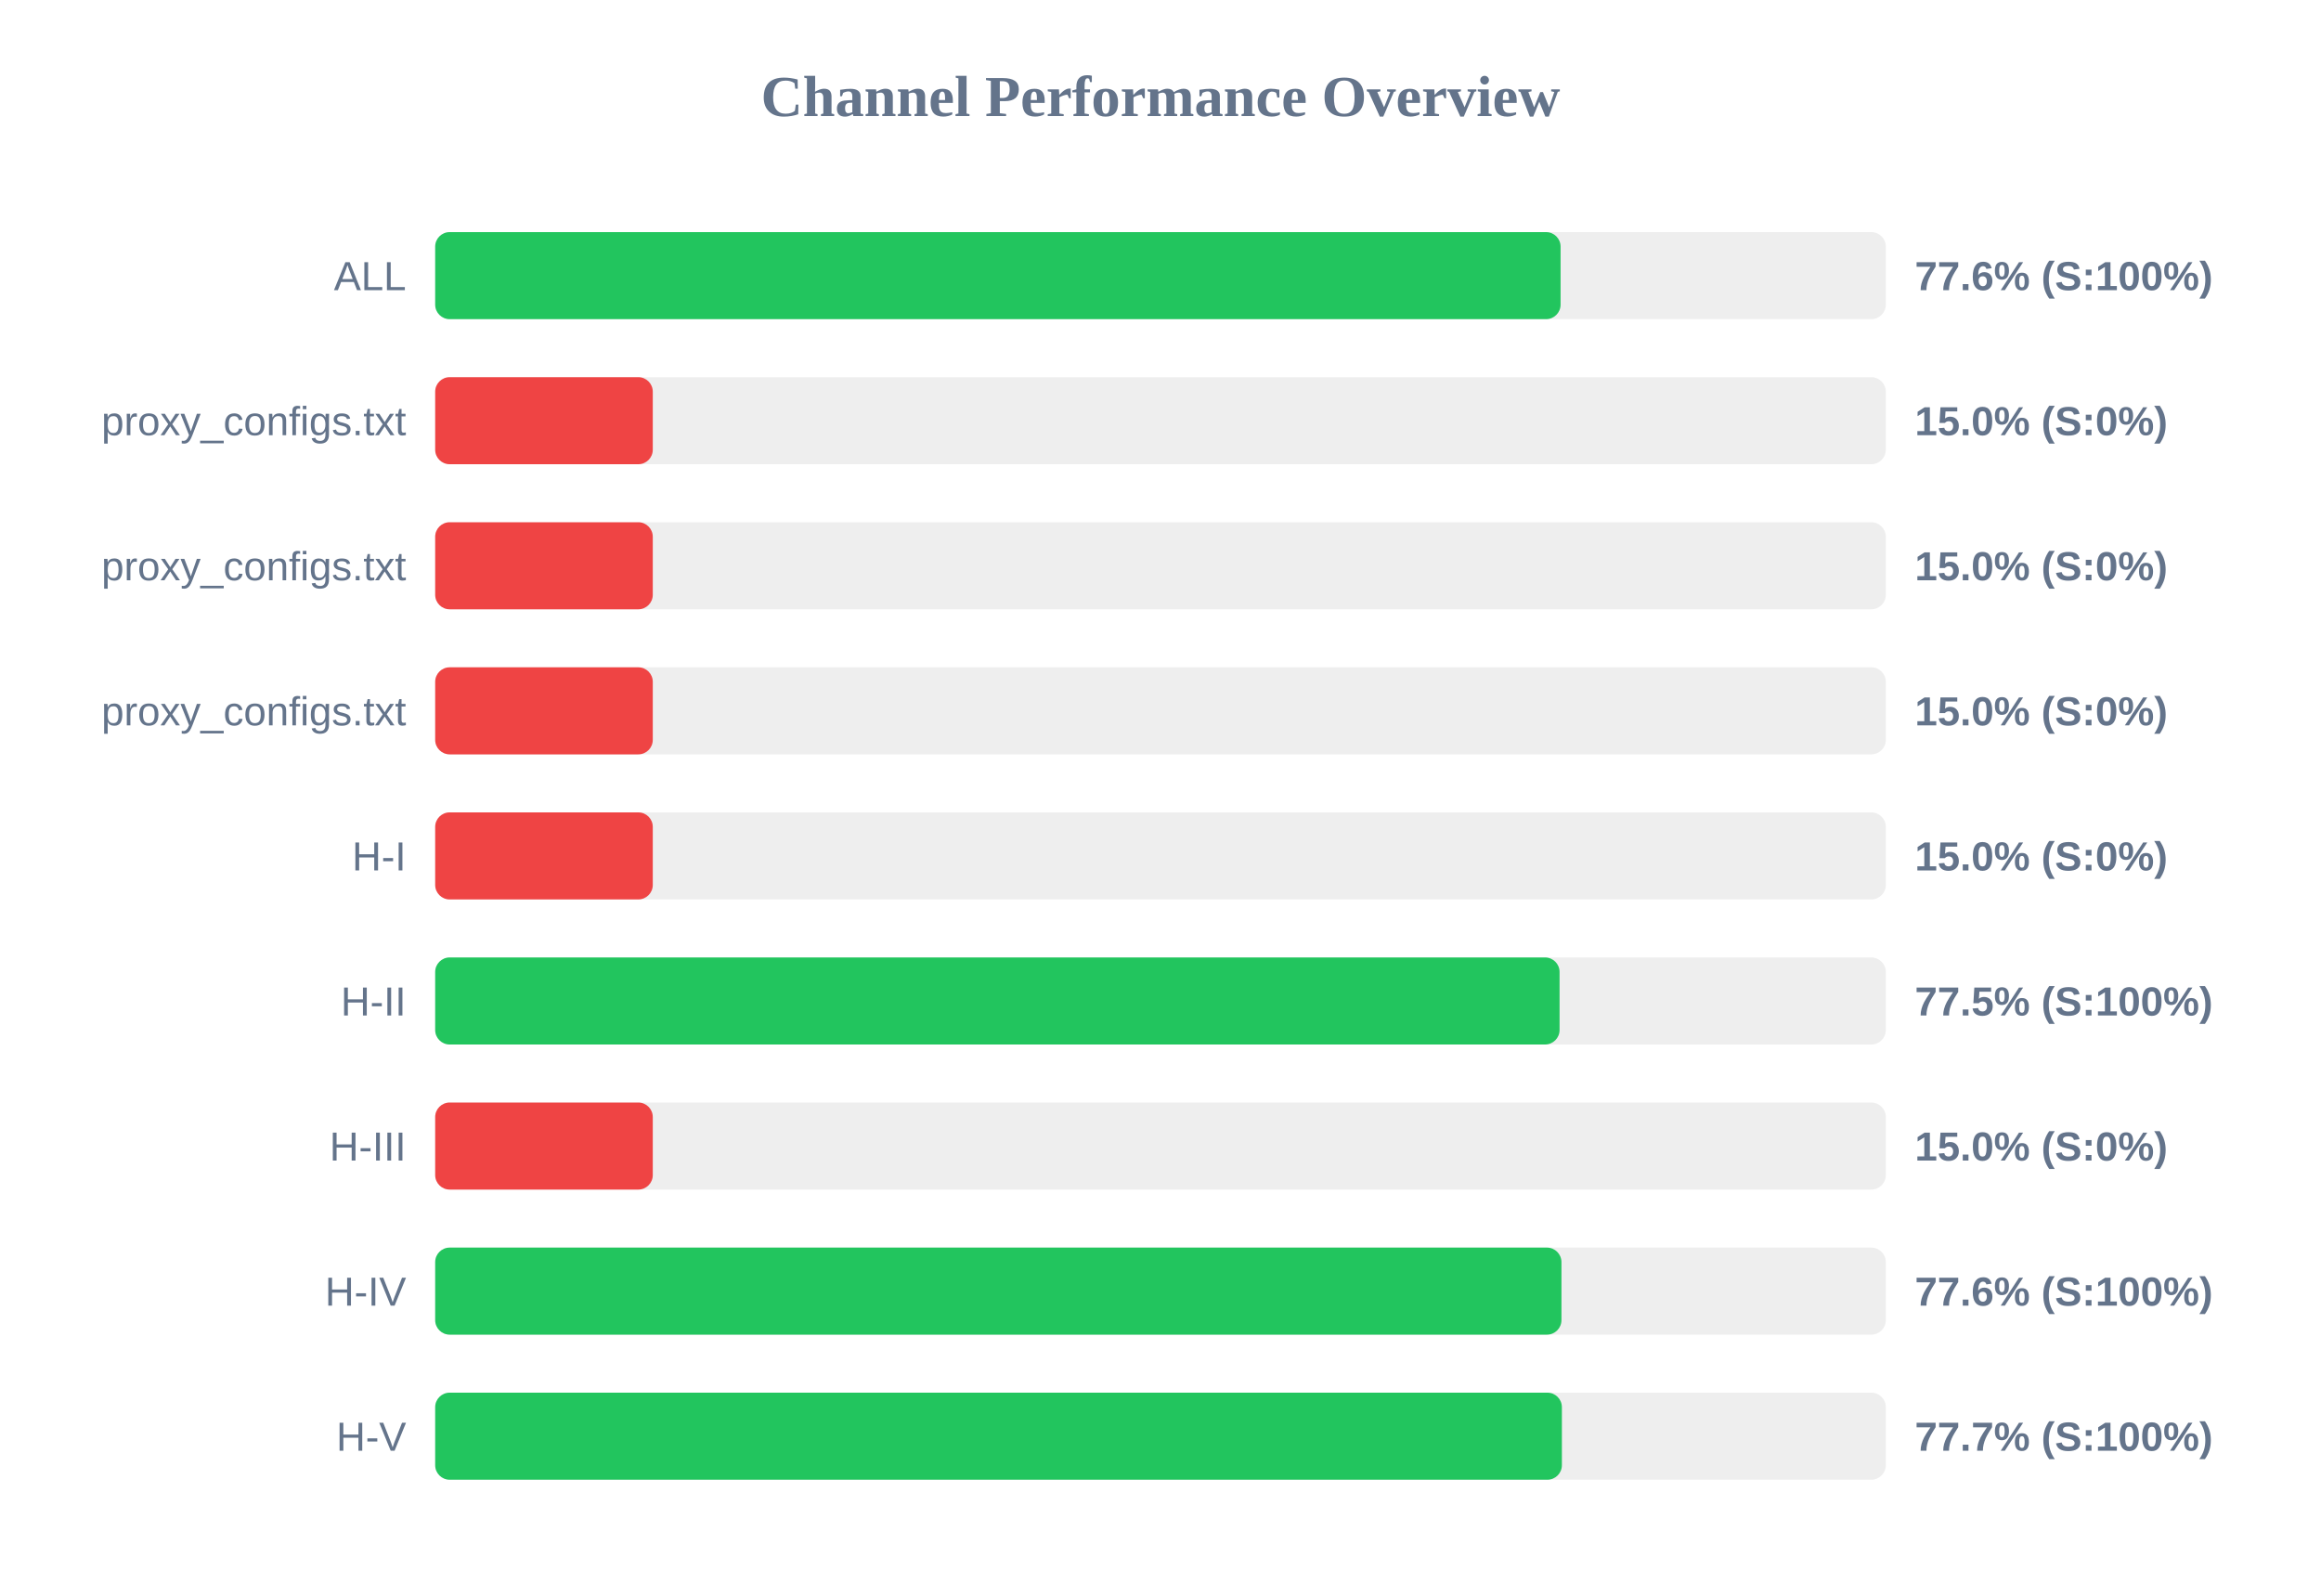
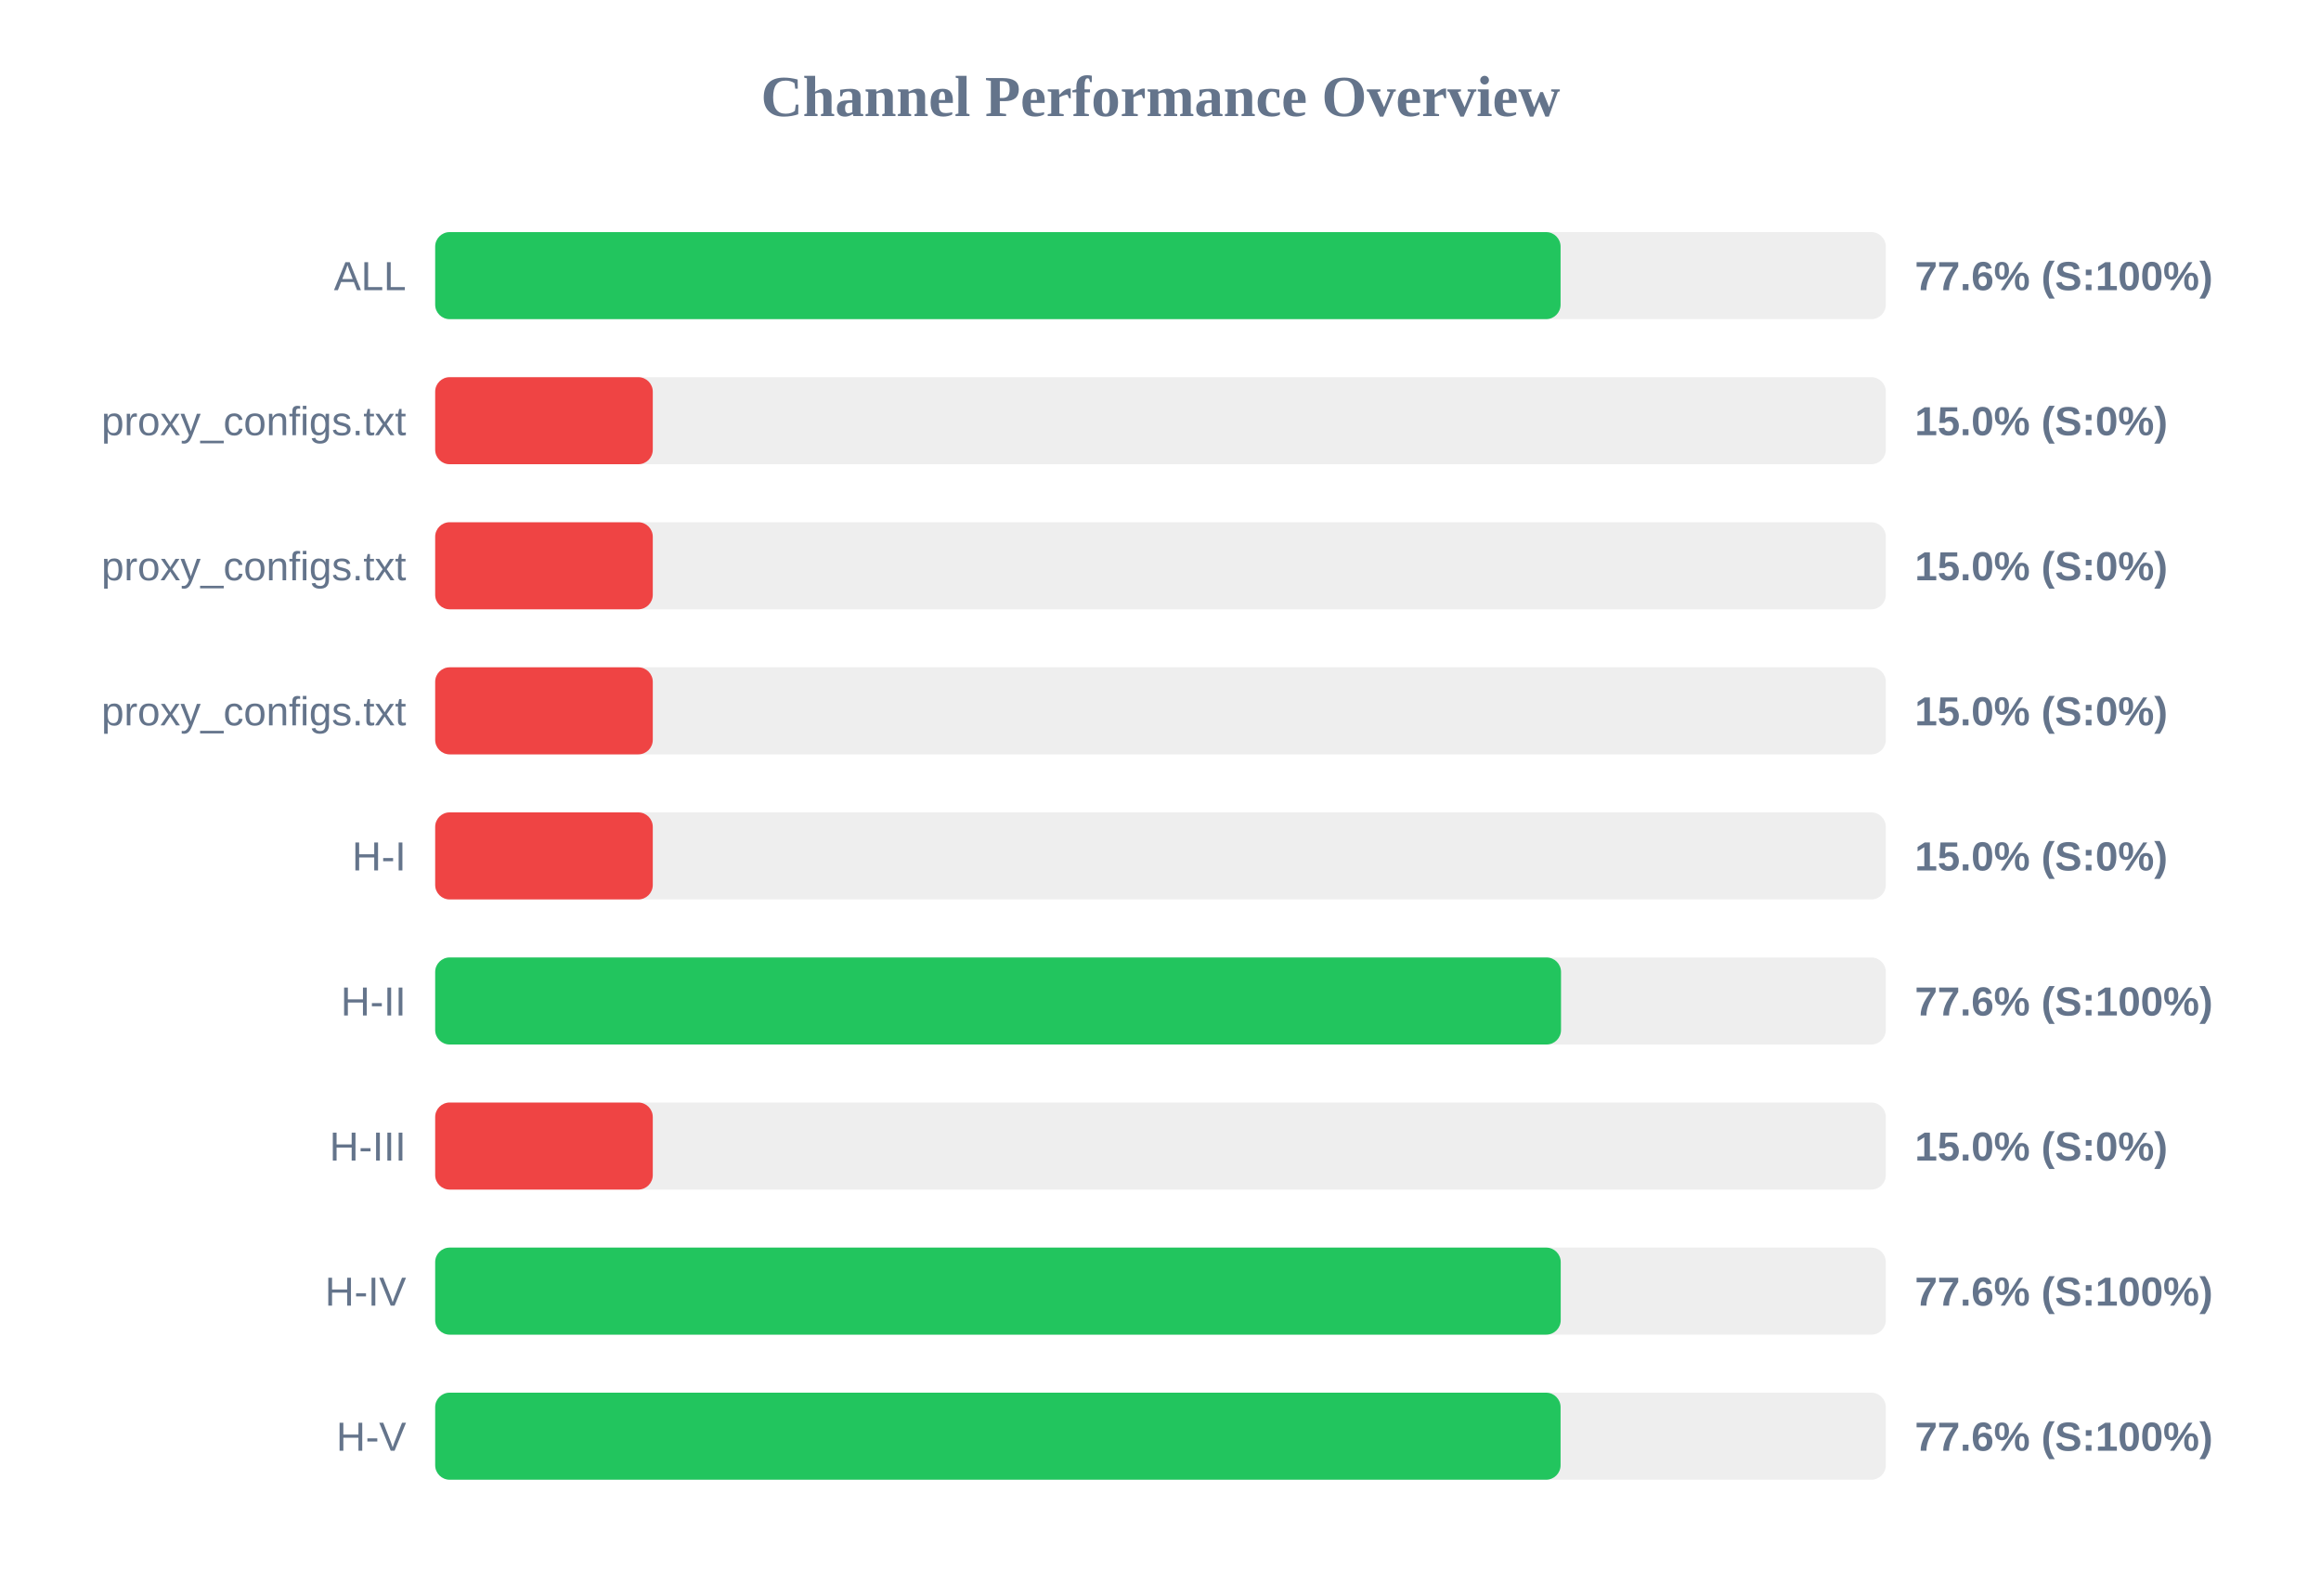
<svg xmlns="http://www.w3.org/2000/svg" width="800" height="550" version="1.1">
  <style>
        .row { font: 14px Arial; fill: #64748b; }
        .score { font: bold 14px Arial; fill: #64748b; }
    </style>
  <text x="400" y="40" text-anchor="middle" font-size="20px" font-weight="bold" fill="#64748b">Channel Performance Overview</text>
  <rect x="150" y="80" width="500" height="30" fill="#eee" rx="5" />
  <rect x="150" y="80" width="387.9" height="30" fill="#22c55e" rx="5" />
  <text x="140" y="100" text-anchor="end" class="row">ALL</text>
  <text x="660" y="100" text-anchor="start" class="score">77.6% (S:100%)</text>
  <rect x="150" y="130" width="500" height="30" fill="#eee" rx="5" />
  <rect x="150" y="130" width="75.0" height="30" fill="#ef4444" rx="5" />
  <text x="140" y="150" text-anchor="end" class="row">proxy_configs.txt</text>
  <text x="660" y="150" text-anchor="start" class="score">15.0% (S:0%)</text>
  <rect x="150" y="180" width="500" height="30" fill="#eee" rx="5" />
  <rect x="150" y="180" width="75.0" height="30" fill="#ef4444" rx="5" />
  <text x="140" y="200" text-anchor="end" class="row">proxy_configs.txt</text>
  <text x="660" y="200" text-anchor="start" class="score">15.0% (S:0%)</text>
  <rect x="150" y="230" width="500" height="30" fill="#eee" rx="5" />
  <rect x="150" y="230" width="75.0" height="30" fill="#ef4444" rx="5" />
  <text x="140" y="250" text-anchor="end" class="row">proxy_configs.txt</text>
  <text x="660" y="250" text-anchor="start" class="score">15.0% (S:0%)</text>
  <rect x="150" y="280" width="500" height="30" fill="#eee" rx="5" />
  <rect x="150" y="280" width="75.0" height="30" fill="#ef4444" rx="5" />
  <text x="140" y="300" text-anchor="end" class="row">H-I</text>
  <text x="660" y="300" text-anchor="start" class="score">15.0% (S:0%)</text>
  <rect x="150" y="330" width="500" height="30" fill="#eee" rx="5" />
-   <rect x="150" y="330" width="387.55" height="30" fill="#22c55e" rx="5" />
+   <rect x="150" y="330" width="388.05" height="30" fill="#22c55e" rx="5" />
  <text x="140" y="350" text-anchor="end" class="row">H-II</text>
-   <text x="660" y="350" text-anchor="start" class="score">77.5% (S:100%)</text>
+   <text x="660" y="350" text-anchor="start" class="score">77.6% (S:100%)</text>
  <rect x="150" y="380" width="500" height="30" fill="#eee" rx="5" />
  <rect x="150" y="380" width="75.0" height="30" fill="#ef4444" rx="5" />
  <text x="140" y="400" text-anchor="end" class="row">H-III</text>
  <text x="660" y="400" text-anchor="start" class="score">15.0% (S:0%)</text>
  <rect x="150" y="430" width="500" height="30" fill="#eee" rx="5" />
-   <rect x="150" y="430" width="388.2" height="30" fill="#22c55e" rx="5" />
+   <rect x="150" y="430" width="387.95" height="30" fill="#22c55e" rx="5" />
  <text x="140" y="450" text-anchor="end" class="row">H-IV</text>
  <text x="660" y="450" text-anchor="start" class="score">77.6% (S:100%)</text>
  <rect x="150" y="480" width="500" height="30" fill="#eee" rx="5" />
-   <rect x="150" y="480" width="388.35" height="30" fill="#22c55e" rx="5" />
+   <rect x="150" y="480" width="387.9" height="30" fill="#22c55e" rx="5" />
  <text x="140" y="500" text-anchor="end" class="row">H-V</text>
-   <text x="660" y="500" text-anchor="start" class="score">77.7% (S:100%)</text>
+   <text x="660" y="500" text-anchor="start" class="score">77.6% (S:100%)</text>
</svg>
